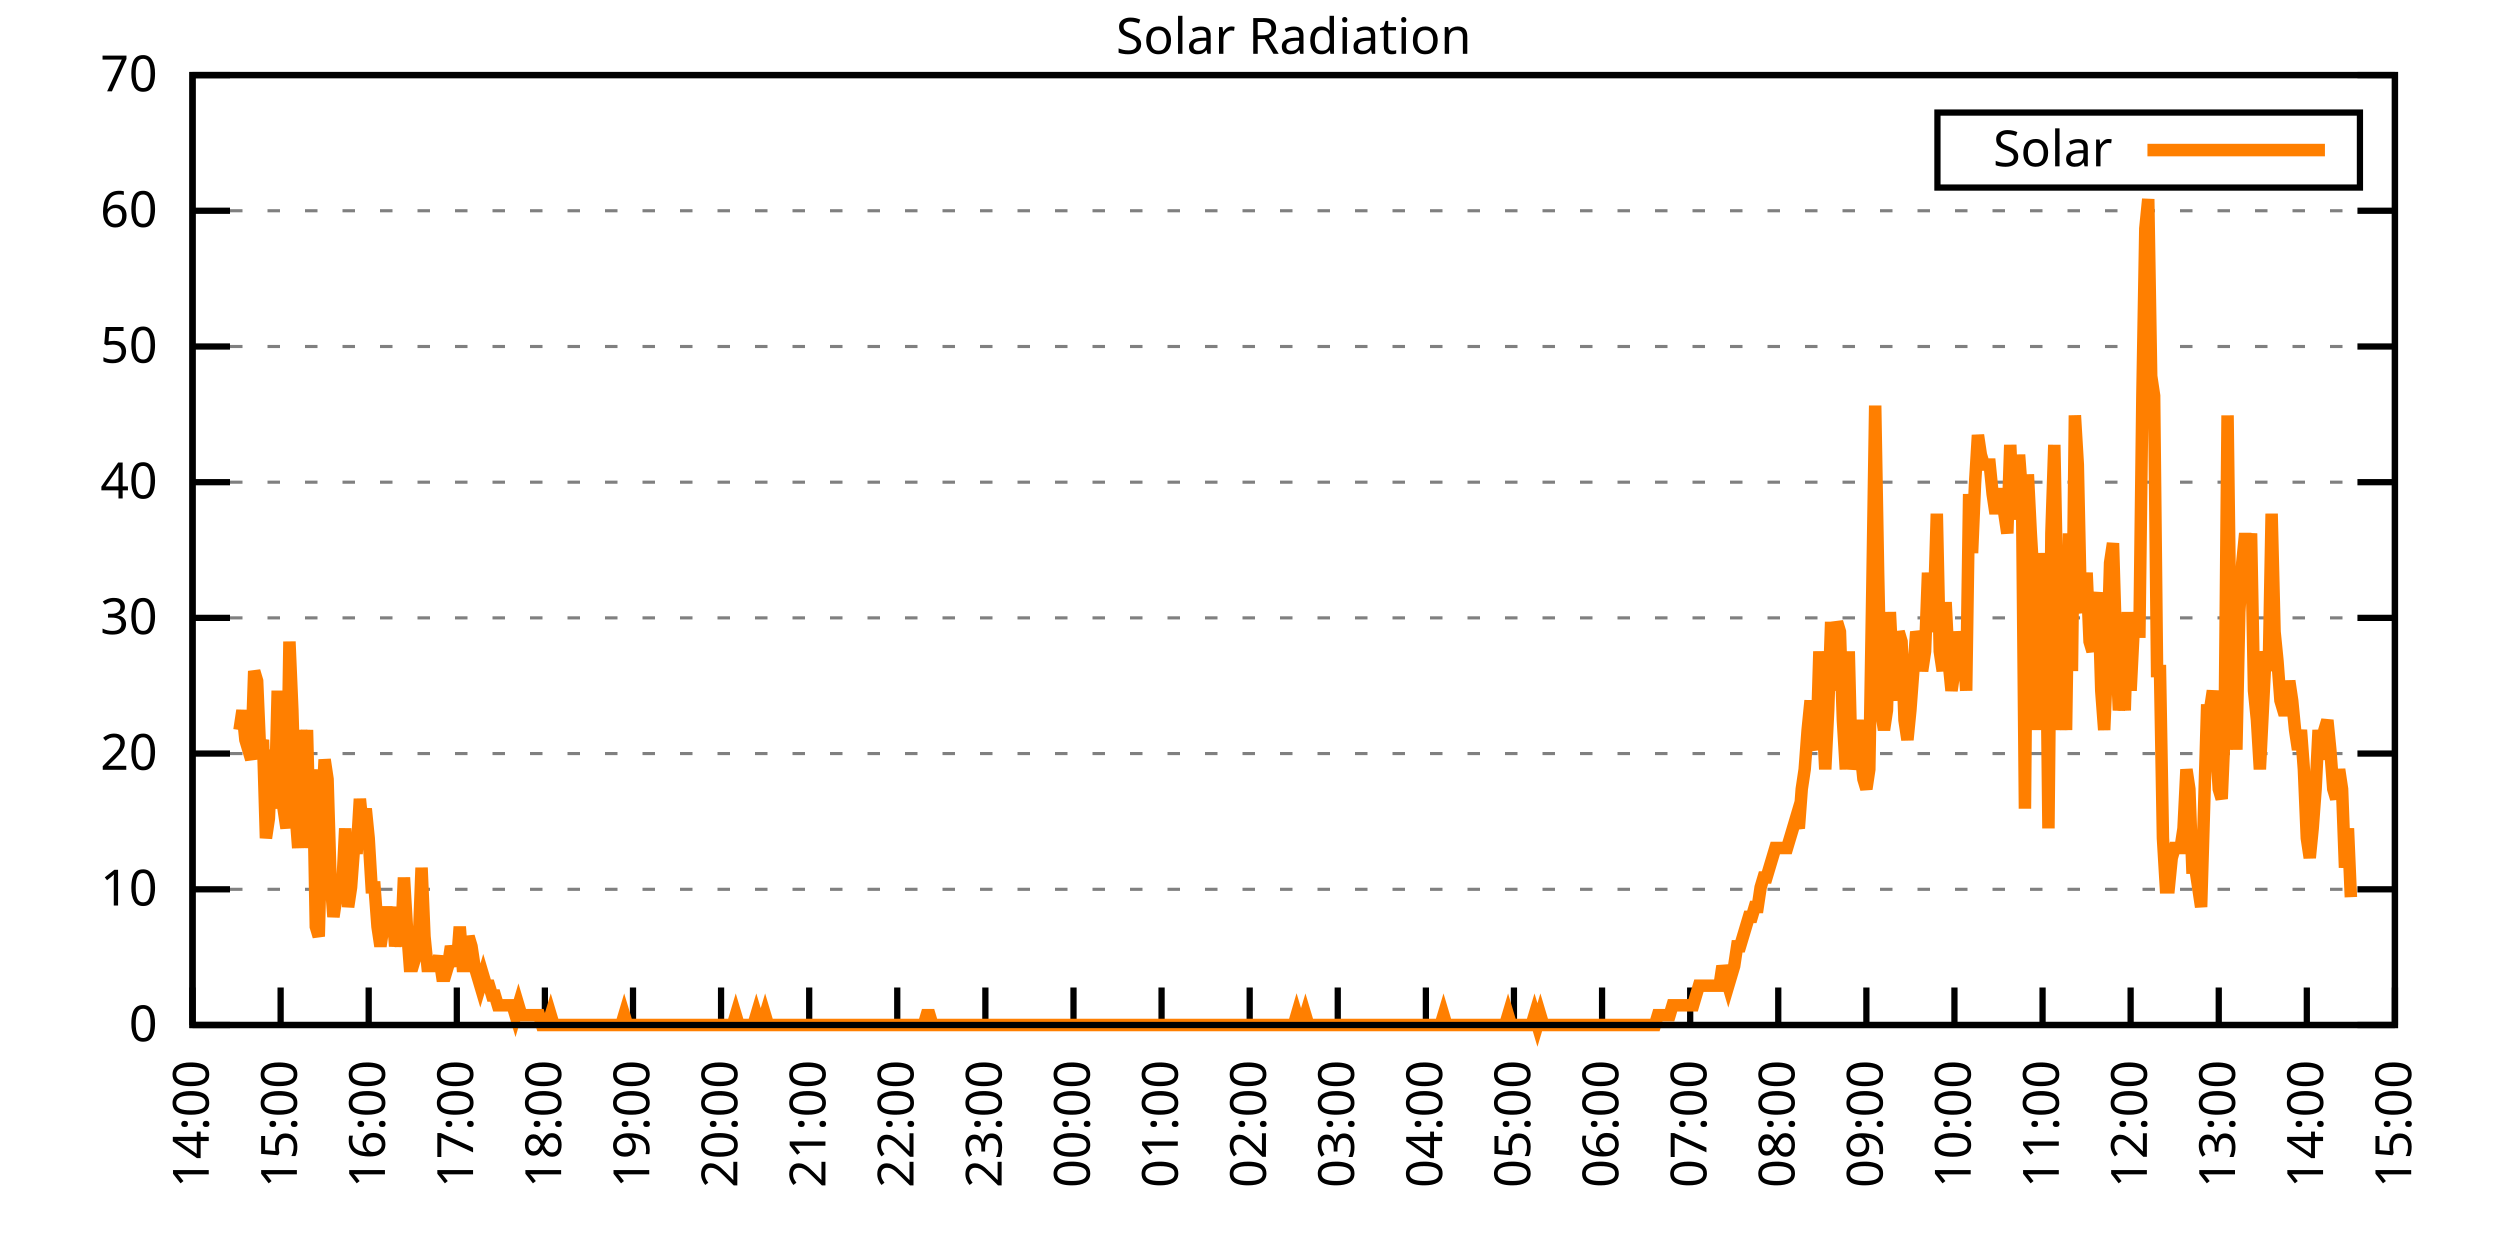
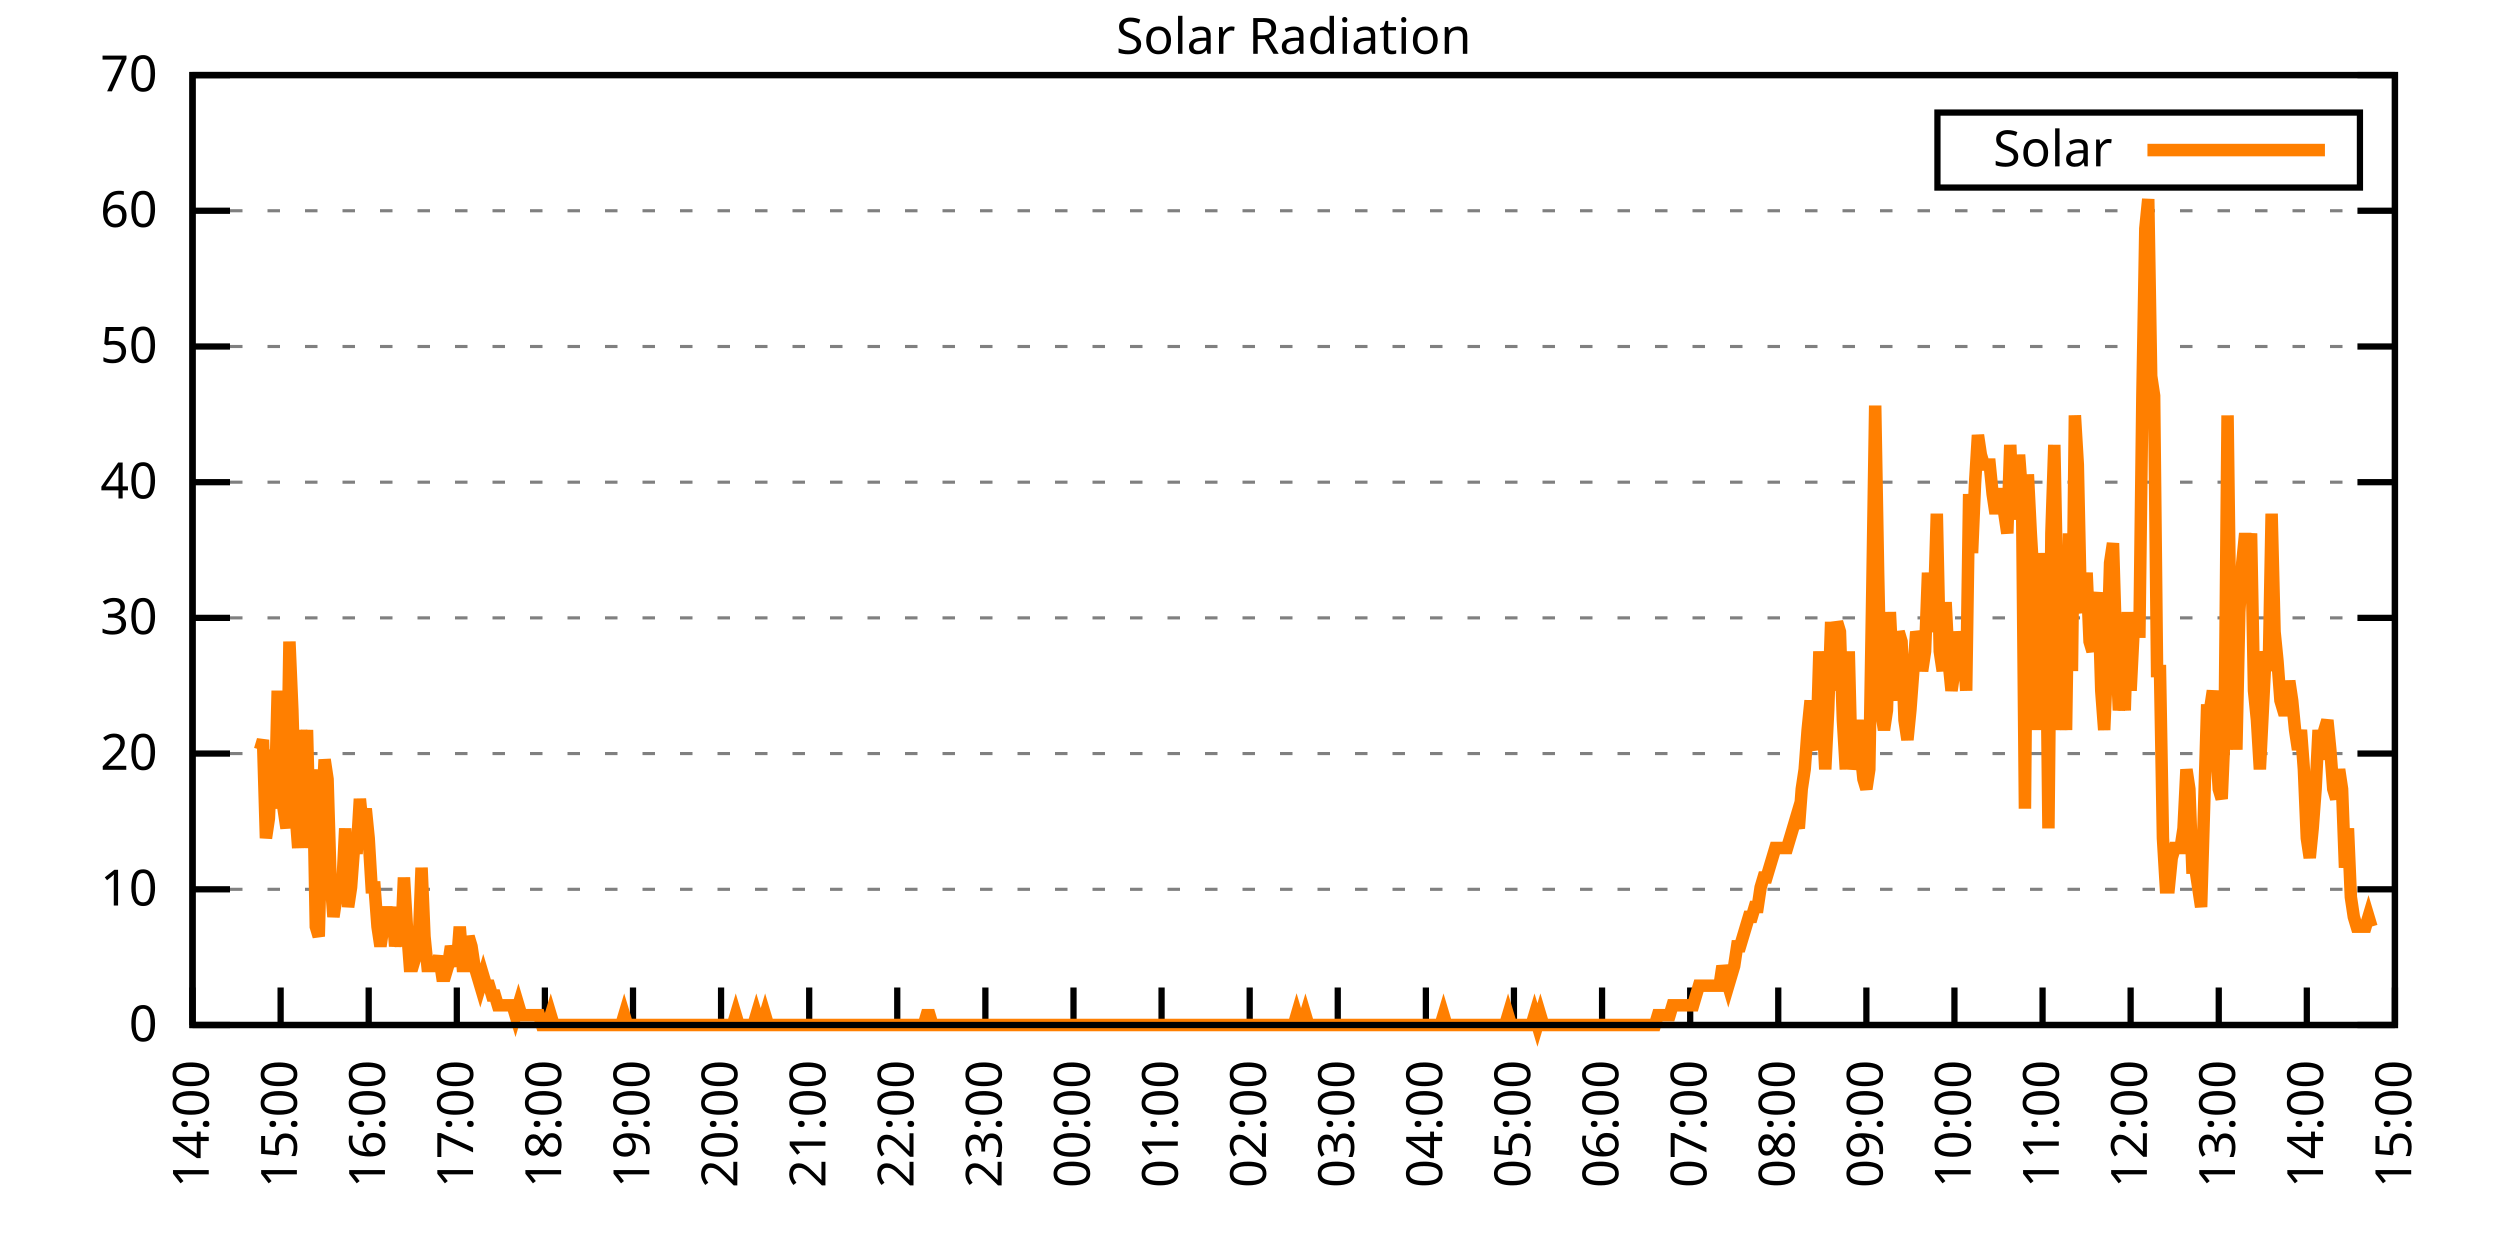
<svg xmlns="http://www.w3.org/2000/svg" xmlns:xlink="http://www.w3.org/1999/xlink" width="400" height="200" viewBox="0 0 400 200">
  <g id="gnuplot_canvas">
    <rect x="0" y="0" width="400" height="200" fill="none" />
    <defs>
      <circle id="gpDot" r="0.5" stroke-width="0.5" stroke="currentColor" />
      <path id="gpPt0" stroke-width="0.333" stroke="currentColor" d="M-1,0 h2 M0,-1 v2" />
      <path id="gpPt1" stroke-width="0.333" stroke="currentColor" d="M-1,-1 L1,1 M1,-1 L-1,1" />
      <path id="gpPt2" stroke-width="0.333" stroke="currentColor" d="M-1,0 L1,0 M0,-1 L0,1 M-1,-1 L1,1 M-1,1 L1,-1" />
      <rect id="gpPt3" stroke-width="0.333" stroke="currentColor" x="-1" y="-1" width="2" height="2" />
      <rect id="gpPt4" stroke-width="0.333" stroke="currentColor" fill="currentColor" x="-1" y="-1" width="2" height="2" />
      <circle id="gpPt5" stroke-width="0.333" stroke="currentColor" cx="0" cy="0" r="1" />
      <use xlink:href="#gpPt5" id="gpPt6" fill="currentColor" stroke="none" />
      <path id="gpPt7" stroke-width="0.333" stroke="currentColor" d="M0,-1.33 L-1.33,0.67 L1.33,0.67 z" />
      <use xlink:href="#gpPt7" id="gpPt8" fill="currentColor" stroke="none" />
      <use xlink:href="#gpPt7" id="gpPt9" stroke="currentColor" transform="rotate(180)" />
      <use xlink:href="#gpPt9" id="gpPt10" fill="currentColor" stroke="none" />
      <use xlink:href="#gpPt3" id="gpPt11" stroke="currentColor" transform="rotate(45)" />
      <use xlink:href="#gpPt11" id="gpPt12" fill="currentColor" stroke="none" />
      <path id="gpPt13" stroke-width="0.333" stroke="currentColor" d="M0,1.330 L1.265,0.411 L0.782,-1.067 L-0.782,-1.076 L-1.265,0.411 z" />
      <use xlink:href="#gpPt13" id="gpPt14" fill="currentColor" stroke="none" />
      <filter id="textbox" filterUnits="objectBoundingBox" x="0" y="0" height="1" width="1">
        <feFlood flood-color="white" flood-opacity="1" result="bgnd" />
        <feComposite in="SourceGraphic" in2="bgnd" operator="atop" />
      </filter>
      <filter id="greybox" filterUnits="objectBoundingBox" x="0" y="0" height="1" width="1">
        <feFlood flood-color="lightgrey" flood-opacity="1" result="grey" />
        <feComposite in="SourceGraphic" in2="grey" operator="atop" />
      </filter>
    </defs>
    <g fill="none" color="white" stroke="currentColor" stroke-width="1.00" stroke-linecap="butt" stroke-linejoin="miter">
</g>
    <g fill="none" color="black" stroke="currentColor" stroke-width="1.00" stroke-linecap="butt" stroke-linejoin="miter">
      <g stroke="none" shape-rendering="crispEdges">
        <polygon fill="rgb(255, 255, 255)" points="30.80,164.00 383.18,164.00 383.18,12.02 30.80,12.02 " />
      </g>
    </g>
    <g fill="none" color="black" stroke="currentColor" stroke-width="1.00" stroke-linecap="butt" stroke-linejoin="miter">
</g>
    <g fill="none" color="black" stroke="black" stroke-width="0.50" stroke-linecap="butt" stroke-linejoin="miter">
</g>
    <g fill="none" color="gray" stroke="currentColor" stroke-width="0.50" stroke-linecap="butt" stroke-linejoin="miter">
      <path stroke="gray" stroke-dasharray="2,4" class="gridline" d="M30.80,164.00 L383.19,164.00  " />
    </g>
    <g fill="none" color="gray" stroke="gray" stroke-width="1.00" stroke-linecap="butt" stroke-linejoin="miter">
</g>
    <g fill="none" color="black" stroke="currentColor" stroke-width="1.00" stroke-linecap="butt" stroke-linejoin="miter">
      <path stroke="black" d="M30.80,164.00 L36.80,164.00 M383.19,164.00 L377.19,164.00  " />
      <g transform="translate(25.20,166.60)" stroke="none" fill="black" font-family="Sans" font-size="8.00" text-anchor="end">
        <text>
          <tspan font-family="Sans"> 0</tspan>
        </text>
      </g>
    </g>
    <g fill="none" color="black" stroke="currentColor" stroke-width="1.00" stroke-linecap="butt" stroke-linejoin="miter">
</g>
    <g fill="none" color="black" stroke="black" stroke-width="0.50" stroke-linecap="butt" stroke-linejoin="miter">
</g>
    <g fill="none" color="gray" stroke="currentColor" stroke-width="0.50" stroke-linecap="butt" stroke-linejoin="miter">
      <path stroke="gray" stroke-dasharray="2,4" class="gridline" d="M30.80,142.29 L383.19,142.29  " />
    </g>
    <g fill="none" color="gray" stroke="gray" stroke-width="1.00" stroke-linecap="butt" stroke-linejoin="miter">
</g>
    <g fill="none" color="black" stroke="currentColor" stroke-width="1.00" stroke-linecap="butt" stroke-linejoin="miter">
      <path stroke="black" d="M30.80,142.29 L36.80,142.29 M383.19,142.29 L377.19,142.29  " />
      <g transform="translate(25.20,144.89)" stroke="none" fill="black" font-family="Sans" font-size="8.00" text-anchor="end">
        <text>
          <tspan font-family="Sans"> 10</tspan>
        </text>
      </g>
    </g>
    <g fill="none" color="black" stroke="currentColor" stroke-width="1.00" stroke-linecap="butt" stroke-linejoin="miter">
</g>
    <g fill="none" color="black" stroke="black" stroke-width="0.50" stroke-linecap="butt" stroke-linejoin="miter">
</g>
    <g fill="none" color="gray" stroke="currentColor" stroke-width="0.50" stroke-linecap="butt" stroke-linejoin="miter">
      <path stroke="gray" stroke-dasharray="2,4" class="gridline" d="M30.80,120.57 L383.19,120.57  " />
    </g>
    <g fill="none" color="gray" stroke="gray" stroke-width="1.00" stroke-linecap="butt" stroke-linejoin="miter">
</g>
    <g fill="none" color="black" stroke="currentColor" stroke-width="1.00" stroke-linecap="butt" stroke-linejoin="miter">
      <path stroke="black" d="M30.80,120.57 L36.80,120.57 M383.19,120.57 L377.19,120.57  " />
      <g transform="translate(25.20,123.17)" stroke="none" fill="black" font-family="Sans" font-size="8.00" text-anchor="end">
        <text>
          <tspan font-family="Sans"> 20</tspan>
        </text>
      </g>
    </g>
    <g fill="none" color="black" stroke="currentColor" stroke-width="1.00" stroke-linecap="butt" stroke-linejoin="miter">
</g>
    <g fill="none" color="black" stroke="black" stroke-width="0.50" stroke-linecap="butt" stroke-linejoin="miter">
</g>
    <g fill="none" color="gray" stroke="currentColor" stroke-width="0.50" stroke-linecap="butt" stroke-linejoin="miter">
      <path stroke="gray" stroke-dasharray="2,4" class="gridline" d="M30.80,98.86 L383.19,98.86  " />
    </g>
    <g fill="none" color="gray" stroke="gray" stroke-width="1.00" stroke-linecap="butt" stroke-linejoin="miter">
</g>
    <g fill="none" color="black" stroke="currentColor" stroke-width="1.00" stroke-linecap="butt" stroke-linejoin="miter">
      <path stroke="black" d="M30.80,98.86 L36.80,98.86 M383.19,98.86 L377.19,98.86  " />
      <g transform="translate(25.20,101.46)" stroke="none" fill="black" font-family="Sans" font-size="8.00" text-anchor="end">
        <text>
          <tspan font-family="Sans"> 30</tspan>
        </text>
      </g>
    </g>
    <g fill="none" color="black" stroke="currentColor" stroke-width="1.00" stroke-linecap="butt" stroke-linejoin="miter">
</g>
    <g fill="none" color="black" stroke="black" stroke-width="0.50" stroke-linecap="butt" stroke-linejoin="miter">
</g>
    <g fill="none" color="gray" stroke="currentColor" stroke-width="0.50" stroke-linecap="butt" stroke-linejoin="miter">
      <path stroke="gray" stroke-dasharray="2,4" class="gridline" d="M30.80,77.15 L383.19,77.15  " />
    </g>
    <g fill="none" color="gray" stroke="gray" stroke-width="1.00" stroke-linecap="butt" stroke-linejoin="miter">
</g>
    <g fill="none" color="black" stroke="currentColor" stroke-width="1.00" stroke-linecap="butt" stroke-linejoin="miter">
      <path stroke="black" d="M30.80,77.15 L36.80,77.15 M383.19,77.15 L377.19,77.15  " />
      <g transform="translate(25.20,79.75)" stroke="none" fill="black" font-family="Sans" font-size="8.00" text-anchor="end">
        <text>
          <tspan font-family="Sans"> 40</tspan>
        </text>
      </g>
    </g>
    <g fill="none" color="black" stroke="currentColor" stroke-width="1.00" stroke-linecap="butt" stroke-linejoin="miter">
</g>
    <g fill="none" color="black" stroke="black" stroke-width="0.50" stroke-linecap="butt" stroke-linejoin="miter">
</g>
    <g fill="none" color="gray" stroke="currentColor" stroke-width="0.50" stroke-linecap="butt" stroke-linejoin="miter">
      <path stroke="gray" stroke-dasharray="2,4" class="gridline" d="M30.80,55.44 L383.19,55.44  " />
    </g>
    <g fill="none" color="gray" stroke="gray" stroke-width="1.00" stroke-linecap="butt" stroke-linejoin="miter">
</g>
    <g fill="none" color="black" stroke="currentColor" stroke-width="1.00" stroke-linecap="butt" stroke-linejoin="miter">
      <path stroke="black" d="M30.80,55.44 L36.80,55.44 M383.19,55.44 L377.19,55.44  " />
      <g transform="translate(25.20,58.04)" stroke="none" fill="black" font-family="Sans" font-size="8.00" text-anchor="end">
        <text>
          <tspan font-family="Sans"> 50</tspan>
        </text>
      </g>
    </g>
    <g fill="none" color="black" stroke="currentColor" stroke-width="1.00" stroke-linecap="butt" stroke-linejoin="miter">
</g>
    <g fill="none" color="black" stroke="black" stroke-width="0.50" stroke-linecap="butt" stroke-linejoin="miter">
</g>
    <g fill="none" color="gray" stroke="currentColor" stroke-width="0.50" stroke-linecap="butt" stroke-linejoin="miter">
      <path stroke="gray" stroke-dasharray="2,4" class="gridline" d="M30.80,33.72 L383.19,33.72  " />
    </g>
    <g fill="none" color="gray" stroke="gray" stroke-width="1.00" stroke-linecap="butt" stroke-linejoin="miter">
</g>
    <g fill="none" color="black" stroke="currentColor" stroke-width="1.00" stroke-linecap="butt" stroke-linejoin="miter">
      <path stroke="black" d="M30.80,33.72 L36.80,33.72 M383.19,33.72 L377.19,33.72  " />
      <g transform="translate(25.20,36.32)" stroke="none" fill="black" font-family="Sans" font-size="8.00" text-anchor="end">
        <text>
          <tspan font-family="Sans"> 60</tspan>
        </text>
      </g>
    </g>
    <g fill="none" color="black" stroke="currentColor" stroke-width="1.00" stroke-linecap="butt" stroke-linejoin="miter">
</g>
    <g fill="none" color="black" stroke="black" stroke-width="0.50" stroke-linecap="butt" stroke-linejoin="miter">
</g>
    <g fill="none" color="gray" stroke="currentColor" stroke-width="0.50" stroke-linecap="butt" stroke-linejoin="miter">
      <path stroke="gray" stroke-dasharray="2,4" class="gridline" d="M30.80,12.01 L383.19,12.01  " />
    </g>
    <g fill="none" color="gray" stroke="gray" stroke-width="1.00" stroke-linecap="butt" stroke-linejoin="miter">
</g>
    <g fill="none" color="black" stroke="currentColor" stroke-width="1.00" stroke-linecap="butt" stroke-linejoin="miter">
      <path stroke="black" d="M30.80,12.01 L36.80,12.01 M383.19,12.01 L377.19,12.01  " />
      <g transform="translate(25.20,14.61)" stroke="none" fill="black" font-family="Sans" font-size="8.00" text-anchor="end">
        <text>
          <tspan font-family="Sans"> 70</tspan>
        </text>
      </g>
    </g>
    <g fill="none" color="black" stroke="currentColor" stroke-width="1.00" stroke-linecap="butt" stroke-linejoin="miter">
      <path stroke="black" d="M30.80,164.00 L30.80,158.00  " />
      <g transform="translate(33.40,169.60) rotate(270.00)" stroke="none" fill="black" font-family="Sans" font-size="8.00" text-anchor="end">
        <text>
          <tspan font-family="Sans">14:00</tspan>
        </text>
      </g>
    </g>
    <g fill="none" color="black" stroke="currentColor" stroke-width="1.00" stroke-linecap="butt" stroke-linejoin="miter">
      <path stroke="black" d="M44.90,164.00 L44.90,158.00  " />
      <g transform="translate(47.50,169.60) rotate(270.00)" stroke="none" fill="black" font-family="Sans" font-size="8.00" text-anchor="end">
        <text>
          <tspan font-family="Sans">15:00</tspan>
        </text>
      </g>
    </g>
    <g fill="none" color="black" stroke="currentColor" stroke-width="1.00" stroke-linecap="butt" stroke-linejoin="miter">
      <path stroke="black" d="M58.99,164.00 L58.99,158.00  " />
      <g transform="translate(61.59,169.60) rotate(270.00)" stroke="none" fill="black" font-family="Sans" font-size="8.00" text-anchor="end">
        <text>
          <tspan font-family="Sans">16:00</tspan>
        </text>
      </g>
    </g>
    <g fill="none" color="black" stroke="currentColor" stroke-width="1.00" stroke-linecap="butt" stroke-linejoin="miter">
      <path stroke="black" d="M73.09,164.00 L73.09,158.00  " />
      <g transform="translate(75.69,169.60) rotate(270.00)" stroke="none" fill="black" font-family="Sans" font-size="8.00" text-anchor="end">
        <text>
          <tspan font-family="Sans">17:00</tspan>
        </text>
      </g>
    </g>
    <g fill="none" color="black" stroke="currentColor" stroke-width="1.00" stroke-linecap="butt" stroke-linejoin="miter">
      <path stroke="black" d="M87.18,164.00 L87.18,158.00  " />
      <g transform="translate(89.78,169.60) rotate(270.00)" stroke="none" fill="black" font-family="Sans" font-size="8.00" text-anchor="end">
        <text>
          <tspan font-family="Sans">18:00</tspan>
        </text>
      </g>
    </g>
    <g fill="none" color="black" stroke="currentColor" stroke-width="1.00" stroke-linecap="butt" stroke-linejoin="miter">
      <path stroke="black" d="M101.28,164.00 L101.28,158.00  " />
      <g transform="translate(103.88,169.60) rotate(270.00)" stroke="none" fill="black" font-family="Sans" font-size="8.00" text-anchor="end">
        <text>
          <tspan font-family="Sans">19:00</tspan>
        </text>
      </g>
    </g>
    <g fill="none" color="black" stroke="currentColor" stroke-width="1.00" stroke-linecap="butt" stroke-linejoin="miter">
      <path stroke="black" d="M115.37,164.00 L115.37,158.00  " />
      <g transform="translate(117.97,169.60) rotate(270.00)" stroke="none" fill="black" font-family="Sans" font-size="8.00" text-anchor="end">
        <text>
          <tspan font-family="Sans">20:00</tspan>
        </text>
      </g>
    </g>
    <g fill="none" color="black" stroke="currentColor" stroke-width="1.00" stroke-linecap="butt" stroke-linejoin="miter">
      <path stroke="black" d="M129.47,164.00 L129.47,158.00  " />
      <g transform="translate(132.07,169.60) rotate(270.00)" stroke="none" fill="black" font-family="Sans" font-size="8.00" text-anchor="end">
        <text>
          <tspan font-family="Sans">21:00</tspan>
        </text>
      </g>
    </g>
    <g fill="none" color="black" stroke="currentColor" stroke-width="1.00" stroke-linecap="butt" stroke-linejoin="miter">
      <path stroke="black" d="M143.56,164.00 L143.56,158.00  " />
      <g transform="translate(146.16,169.60) rotate(270.00)" stroke="none" fill="black" font-family="Sans" font-size="8.00" text-anchor="end">
        <text>
          <tspan font-family="Sans">22:00</tspan>
        </text>
      </g>
    </g>
    <g fill="none" color="black" stroke="currentColor" stroke-width="1.00" stroke-linecap="butt" stroke-linejoin="miter">
      <path stroke="black" d="M157.66,164.00 L157.66,158.00  " />
      <g transform="translate(160.26,169.60) rotate(270.00)" stroke="none" fill="black" font-family="Sans" font-size="8.00" text-anchor="end">
        <text>
          <tspan font-family="Sans">23:00</tspan>
        </text>
      </g>
    </g>
    <g fill="none" color="black" stroke="currentColor" stroke-width="1.00" stroke-linecap="butt" stroke-linejoin="miter">
      <path stroke="black" d="M171.76,164.00 L171.76,158.00  " />
      <g transform="translate(174.36,169.60) rotate(270.00)" stroke="none" fill="black" font-family="Sans" font-size="8.00" text-anchor="end">
        <text>
          <tspan font-family="Sans">00:00</tspan>
        </text>
      </g>
    </g>
    <g fill="none" color="black" stroke="currentColor" stroke-width="1.00" stroke-linecap="butt" stroke-linejoin="miter">
      <path stroke="black" d="M185.85,164.00 L185.85,158.00  " />
      <g transform="translate(188.45,169.60) rotate(270.00)" stroke="none" fill="black" font-family="Sans" font-size="8.00" text-anchor="end">
        <text>
          <tspan font-family="Sans">01:00</tspan>
        </text>
      </g>
    </g>
    <g fill="none" color="black" stroke="currentColor" stroke-width="1.00" stroke-linecap="butt" stroke-linejoin="miter">
      <path stroke="black" d="M199.95,164.00 L199.95,158.00  " />
      <g transform="translate(202.55,169.60) rotate(270.00)" stroke="none" fill="black" font-family="Sans" font-size="8.00" text-anchor="end">
        <text>
          <tspan font-family="Sans">02:00</tspan>
        </text>
      </g>
    </g>
    <g fill="none" color="black" stroke="currentColor" stroke-width="1.00" stroke-linecap="butt" stroke-linejoin="miter">
      <path stroke="black" d="M214.04,164.00 L214.04,158.00  " />
      <g transform="translate(216.64,169.60) rotate(270.00)" stroke="none" fill="black" font-family="Sans" font-size="8.00" text-anchor="end">
        <text>
          <tspan font-family="Sans">03:00</tspan>
        </text>
      </g>
    </g>
    <g fill="none" color="black" stroke="currentColor" stroke-width="1.00" stroke-linecap="butt" stroke-linejoin="miter">
      <path stroke="black" d="M228.14,164.00 L228.14,158.00  " />
      <g transform="translate(230.74,169.60) rotate(270.00)" stroke="none" fill="black" font-family="Sans" font-size="8.00" text-anchor="end">
        <text>
          <tspan font-family="Sans">04:00</tspan>
        </text>
      </g>
    </g>
    <g fill="none" color="black" stroke="currentColor" stroke-width="1.00" stroke-linecap="butt" stroke-linejoin="miter">
      <path stroke="black" d="M242.23,164.00 L242.23,158.00  " />
      <g transform="translate(244.83,169.60) rotate(270.00)" stroke="none" fill="black" font-family="Sans" font-size="8.00" text-anchor="end">
        <text>
          <tspan font-family="Sans">05:00</tspan>
        </text>
      </g>
    </g>
    <g fill="none" color="black" stroke="currentColor" stroke-width="1.00" stroke-linecap="butt" stroke-linejoin="miter">
      <path stroke="black" d="M256.33,164.00 L256.33,158.00  " />
      <g transform="translate(258.93,169.60) rotate(270.00)" stroke="none" fill="black" font-family="Sans" font-size="8.00" text-anchor="end">
        <text>
          <tspan font-family="Sans">06:00</tspan>
        </text>
      </g>
    </g>
    <g fill="none" color="black" stroke="currentColor" stroke-width="1.00" stroke-linecap="butt" stroke-linejoin="miter">
      <path stroke="black" d="M270.43,164.00 L270.43,158.00  " />
      <g transform="translate(273.03,169.60) rotate(270.00)" stroke="none" fill="black" font-family="Sans" font-size="8.00" text-anchor="end">
        <text>
          <tspan font-family="Sans">07:00</tspan>
        </text>
      </g>
    </g>
    <g fill="none" color="black" stroke="currentColor" stroke-width="1.00" stroke-linecap="butt" stroke-linejoin="miter">
      <path stroke="black" d="M284.52,164.00 L284.52,158.00  " />
      <g transform="translate(287.12,169.60) rotate(270.00)" stroke="none" fill="black" font-family="Sans" font-size="8.00" text-anchor="end">
        <text>
          <tspan font-family="Sans">08:00</tspan>
        </text>
      </g>
    </g>
    <g fill="none" color="black" stroke="currentColor" stroke-width="1.00" stroke-linecap="butt" stroke-linejoin="miter">
      <path stroke="black" d="M298.62,164.00 L298.62,158.00  " />
      <g transform="translate(301.22,169.60) rotate(270.00)" stroke="none" fill="black" font-family="Sans" font-size="8.00" text-anchor="end">
        <text>
          <tspan font-family="Sans">09:00</tspan>
        </text>
      </g>
    </g>
    <g fill="none" color="black" stroke="currentColor" stroke-width="1.00" stroke-linecap="butt" stroke-linejoin="miter">
      <path stroke="black" d="M312.71,164.00 L312.71,158.00  " />
      <g transform="translate(315.31,169.60) rotate(270.00)" stroke="none" fill="black" font-family="Sans" font-size="8.00" text-anchor="end">
        <text>
          <tspan font-family="Sans">10:00</tspan>
        </text>
      </g>
    </g>
    <g fill="none" color="black" stroke="currentColor" stroke-width="1.00" stroke-linecap="butt" stroke-linejoin="miter">
      <path stroke="black" d="M326.81,164.00 L326.81,158.00  " />
      <g transform="translate(329.41,169.60) rotate(270.00)" stroke="none" fill="black" font-family="Sans" font-size="8.00" text-anchor="end">
        <text>
          <tspan font-family="Sans">11:00</tspan>
        </text>
      </g>
    </g>
    <g fill="none" color="black" stroke="currentColor" stroke-width="1.00" stroke-linecap="butt" stroke-linejoin="miter">
      <path stroke="black" d="M340.90,164.00 L340.90,158.00  " />
      <g transform="translate(343.50,169.60) rotate(270.00)" stroke="none" fill="black" font-family="Sans" font-size="8.00" text-anchor="end">
        <text>
          <tspan font-family="Sans">12:00</tspan>
        </text>
      </g>
    </g>
    <g fill="none" color="black" stroke="currentColor" stroke-width="1.00" stroke-linecap="butt" stroke-linejoin="miter">
      <path stroke="black" d="M355.00,164.00 L355.00,158.00  " />
      <g transform="translate(357.60,169.60) rotate(270.00)" stroke="none" fill="black" font-family="Sans" font-size="8.00" text-anchor="end">
        <text>
          <tspan font-family="Sans">13:00</tspan>
        </text>
      </g>
    </g>
    <g fill="none" color="black" stroke="currentColor" stroke-width="1.00" stroke-linecap="butt" stroke-linejoin="miter">
      <path stroke="black" d="M369.09,164.00 L369.09,158.00  " />
      <g transform="translate(371.69,169.60) rotate(270.00)" stroke="none" fill="black" font-family="Sans" font-size="8.00" text-anchor="end">
        <text>
          <tspan font-family="Sans">14:00</tspan>
        </text>
      </g>
    </g>
    <g fill="none" color="black" stroke="currentColor" stroke-width="1.00" stroke-linecap="butt" stroke-linejoin="miter">
      <path stroke="black" d="M383.19,164.00 L383.19,158.00  " />
      <g transform="translate(385.79,169.60) rotate(270.00)" stroke="none" fill="black" font-family="Sans" font-size="8.00" text-anchor="end">
        <text>
          <tspan font-family="Sans">15:00</tspan>
        </text>
      </g>
    </g>
    <g fill="none" color="black" stroke="currentColor" stroke-width="1.00" stroke-linecap="butt" stroke-linejoin="miter">
</g>
    <g fill="none" color="black" stroke="currentColor" stroke-width="1.00" stroke-linecap="butt" stroke-linejoin="miter">
      <path stroke="black" d="M30.80,12.01 L30.80,164.00 L383.19,164.00 L383.19,12.01 L30.80,12.01 Z  " />
    </g>
    <g fill="none" color="black" stroke="currentColor" stroke-width="1.00" stroke-linecap="butt" stroke-linejoin="miter">
</g>
    <g fill="none" color="black" stroke="currentColor" stroke-width="1.00" stroke-linecap="butt" stroke-linejoin="miter">
      <path stroke="black" d="M309.99,30.01 L309.99,18.01 L377.59,18.01 L377.59,30.01 L309.99,30.01 Z  " />
    </g>
    <g id="Solar_Radiation_plot_1">
      <g fill="none" color="white" stroke="black" stroke-width="2.00" stroke-linecap="butt" stroke-linejoin="miter">
</g>
      <g fill="none" color="black" stroke="currentColor" stroke-width="2.00" stroke-linecap="butt" stroke-linejoin="miter">
        <g transform="translate(337.99,26.61)" stroke="none" fill="black" font-family="Sans" font-size="8.00" text-anchor="end">
          <text>
            <tspan font-family="Sans">Solar</tspan>
          </text>
        </g>
      </g>
      <g fill="none" color="black" stroke="currentColor" stroke-width="2.00" stroke-linecap="butt" stroke-linejoin="miter">
-         <path stroke="rgb(255, 127,   0)" d="M343.59,24.01 L371.99,24.01 M38.32,116.80 L38.79,113.66 L39.26,118.38 L39.73,119.95 L40.20,121.52 L40.67,107.37   L41.14,108.94 L41.61,119.95 L42.08,118.38 L42.55,134.11 L43.02,130.96 L43.49,119.95 L43.96,129.39 L44.43,110.51   L44.90,126.24 L45.37,129.39 L45.84,132.54 L46.31,102.65 L46.78,113.66 L47.24,129.39 L47.71,135.68 L48.18,116.80   L48.65,123.10 L49.12,116.80 L49.59,135.68 L50.06,123.10 L50.53,148.27 L51.00,149.84 L51.47,130.96 L51.94,121.52   L52.41,124.67 L52.88,140.40 L53.35,146.70 L53.82,143.55 L54.29,143.55 L54.76,141.98 L55.23,132.54 L55.70,145.12   L56.17,141.98 L56.64,135.68 L57.11,135.68 L57.58,127.82 L58.05,132.54 L58.52,129.39 L58.99,134.11 L59.46,141.98   L59.93,141.98 L60.40,148.27 L60.87,151.41 L61.34,148.27 L61.81,145.12 L62.28,148.27 L62.75,145.12 L63.22,151.41   L63.69,148.27 L64.16,151.41 L64.63,140.40 L65.10,148.27 L65.57,154.56 L66.04,154.56 L66.51,152.99 L66.98,151.41   L67.45,138.83 L67.92,149.84 L68.39,154.56 L68.86,154.56 L69.33,154.56 L69.80,154.56 L70.27,152.99 L70.74,156.13   L71.21,156.13 L71.68,154.56 L72.15,151.41 L72.62,152.99 L73.09,154.56 L73.56,148.27 L74.03,154.56 L74.50,154.56   L74.97,149.84 L75.44,151.41 L75.91,154.56 L76.38,156.13 L76.85,157.71 L77.32,156.13 L77.79,157.71 L78.26,157.71   L78.73,159.28 L79.19,159.28 L79.66,160.85 L80.13,160.85 L80.60,160.85 L81.07,160.85 L81.54,160.85 L82.01,160.85   L82.48,162.43 L82.95,160.85 L83.42,162.43 L83.89,162.43 L84.36,162.43 L84.83,162.43 L85.30,162.43 L85.77,162.43   L86.24,162.43 L86.71,164.00 L87.18,164.00 L87.65,164.00 L88.12,162.43 L88.59,164.00 L89.06,164.00 L89.53,164.00   L90.00,164.00 L90.47,164.00 L90.94,164.00 L91.41,164.00 L91.88,164.00 L92.35,164.00 L92.82,164.00 L93.29,164.00   L93.76,164.00 L94.23,164.00 L94.70,164.00 L95.17,164.00 L95.64,164.00 L96.11,164.00 L96.58,164.00 L97.05,164.00   L97.52,164.00 L97.99,164.00 L98.46,164.00 L98.93,164.00 L99.40,164.00 L99.87,162.43 L100.34,164.00 L100.81,164.00   L101.28,164.00 L101.75,164.00 L102.22,164.00 L102.69,164.00 L103.16,164.00 L103.63,164.00 L104.10,164.00 L104.57,164.00   L105.04,164.00 L105.51,164.00 L105.98,164.00 L106.45,164.00 L106.92,164.00 L107.39,164.00 L107.86,164.00 L108.33,164.00   L108.80,164.00 L109.27,164.00 L109.74,164.00 L110.21,164.00 L110.68,164.00 L111.14,164.00 L111.61,164.00 L112.08,164.00   L112.55,164.00 L113.02,164.00 L113.49,164.00 L113.96,164.00 L114.43,164.00 L114.90,164.00 L115.37,164.00 L115.84,164.00   L116.31,164.00 L116.78,164.00 L117.25,164.00 L117.72,162.43 L118.19,164.00 L118.66,164.00 L119.13,164.00 L119.60,164.00   L120.07,164.00 L120.54,164.00 L121.01,162.43 L121.48,164.00 L121.95,164.00 L122.42,162.43 L122.89,164.00 L123.36,164.00   L123.83,164.00 L124.30,164.00 L124.77,164.00 L125.24,164.00 L125.71,164.00 L126.18,164.00 L126.65,164.00 L127.12,164.00   L127.59,164.00 L128.06,164.00 L128.53,164.00 L129.00,164.00 L129.47,164.00 L129.94,164.00 L130.41,164.00 L130.88,164.00   L131.35,164.00 L131.82,164.00 L132.29,164.00 L132.76,164.00 L133.23,164.00 L133.70,164.00 L134.17,164.00 L134.64,164.00   L135.11,164.00 L135.58,164.00 L136.05,164.00 L136.52,164.00 L136.99,164.00 L137.46,164.00 L137.93,164.00 L138.40,164.00   L138.87,164.00 L139.34,164.00 L139.81,164.00 L140.28,164.00 L140.75,164.00 L141.22,164.00 L141.69,164.00 L142.16,164.00   L142.63,164.00 L143.09,164.00 L143.56,164.00 L144.03,164.00 L144.50,164.00 L144.97,164.00 L145.44,164.00 L145.91,164.00   L146.38,164.00 L146.85,164.00 L147.32,164.00 L147.79,164.00 L148.26,162.43 L148.73,162.43 L149.20,164.00 L149.67,164.00   L150.14,164.00 L150.61,164.00 L151.08,164.00 L151.55,164.00 L152.02,164.00 L152.49,164.00 L152.96,164.00 L153.43,164.00   L153.90,164.00 L154.37,164.00 L154.84,164.00 L155.31,164.00 L155.78,164.00 L156.25,164.00 L156.72,164.00 L157.19,164.00   L157.66,164.00 L158.13,164.00 L158.60,164.00 L159.07,164.00 L159.54,164.00 L160.01,164.00 L160.48,164.00 L160.95,164.00   L161.42,164.00 L161.89,164.00 L162.36,164.00 L162.83,164.00 L163.30,164.00 L163.77,164.00 L164.24,164.00 L164.71,164.00   L165.18,164.00 L165.65,164.00 L166.12,164.00 L166.59,164.00 L167.06,164.00 L167.53,164.00 L168.00,164.00 L168.47,164.00   L168.94,164.00 L169.41,164.00 L169.88,164.00 L170.35,164.00 L170.82,164.00 L171.29,164.00 L171.76,164.00 L172.23,164.00   L172.70,164.00 L173.17,164.00 L173.64,164.00 L174.11,164.00 L174.58,164.00 L175.04,164.00 L175.51,164.00 L175.98,164.00   L176.45,164.00 L176.92,164.00 L177.39,164.00 L177.86,164.00 L178.33,164.00 L178.80,164.00 L179.27,164.00 L179.74,164.00   L180.21,164.00 L180.68,164.00 L181.15,164.00 L181.62,164.00 L182.09,164.00 L182.56,164.00 L183.03,164.00 L183.50,164.00   L183.97,164.00 L184.44,164.00 L184.91,164.00 L185.38,164.00 L185.85,164.00 L186.32,164.00 L186.79,164.00 L187.26,164.00   L187.73,164.00 L188.20,164.00 L188.67,164.00 L189.14,164.00 L189.61,164.00 L190.08,164.00 L190.55,164.00 L191.02,164.00   L191.49,164.00 L191.96,164.00 L192.43,164.00 L192.90,164.00 L193.37,164.00 L193.84,164.00 L194.31,164.00 L194.78,164.00   L195.25,164.00 L195.72,164.00 L196.19,164.00 L196.66,164.00 L197.13,164.00 L197.60,164.00 L198.07,164.00 L198.54,164.00   L199.01,164.00 L199.48,164.00 L199.95,164.00 L200.42,164.00 L200.89,164.00 L201.36,164.00 L201.83,164.00 L202.30,164.00   L202.77,164.00 L203.24,164.00 L203.71,164.00 L204.18,164.00 L204.65,164.00 L205.12,164.00 L205.59,164.00 L206.06,164.00   L206.53,164.00 L207.00,164.00 L207.46,162.43 L207.93,164.00 L208.40,164.00 L208.87,162.43 L209.34,164.00 L209.81,164.00   L210.28,164.00 L210.75,164.00 L211.22,164.00 L211.69,164.00 L212.16,164.00 L212.63,164.00 L213.10,164.00 L213.57,164.00   L214.04,164.00 L214.51,164.00 L214.98,164.00 L215.45,164.00 L215.92,164.00 L216.39,164.00 L216.86,164.00 L217.33,164.00   L217.80,164.00 L218.27,164.00 L218.74,164.00 L219.21,164.00 L219.68,164.00 L220.15,164.00 L220.62,164.00 L221.09,164.00   L221.56,164.00 L222.03,164.00 L222.50,164.00 L222.97,164.00 L223.44,164.00 L223.91,164.00 L224.38,164.00 L224.85,164.00   L225.32,164.00 L225.79,164.00 L226.26,164.00 L226.73,164.00 L227.20,164.00 L227.67,164.00 L228.14,164.00 L228.61,164.00   L229.08,164.00 L229.55,164.00 L230.02,164.00 L230.49,164.00 L230.96,162.43 L231.43,164.00 L231.90,164.00 L232.37,164.00   L232.84,164.00 L233.31,164.00 L233.78,164.00 L234.25,164.00 L234.72,164.00 L235.19,164.00 L235.66,164.00 L236.13,164.00   L236.60,164.00 L237.07,164.00 L237.54,164.00 L238.01,164.00 L238.48,164.00 L238.95,164.00 L239.41,164.00 L239.88,164.00   L240.35,164.00 L240.82,164.00 L241.29,162.43 L241.76,164.00 L242.23,164.00 L242.70,164.00 L243.17,164.00 L243.64,164.00   L244.11,164.00 L244.58,164.00 L245.05,164.00 L245.52,162.43 L245.99,164.00 L246.46,162.43 L246.93,164.00 L247.40,164.00   L247.87,164.00 L248.34,164.00 L248.81,164.00 L249.28,164.00 L249.75,164.00 L250.22,164.00 L250.69,164.00 L251.16,164.00   L251.63,164.00 L252.10,164.00 L252.57,164.00 L253.04,164.00 L253.51,164.00 L253.98,164.00 L254.45,164.00 L254.92,164.00   L255.39,164.00 L255.86,164.00 L256.33,164.00 L256.80,164.00 L257.27,164.00 L257.74,164.00 L258.21,164.00 L258.68,164.00   L259.15,164.00 L259.62,164.00 L260.09,164.00 L260.56,164.00 L261.03,164.00 L261.50,164.00 L261.97,164.00 L262.44,164.00   L262.91,164.00 L263.38,164.00 L263.85,164.00 L264.32,164.00 L264.79,164.00 L265.26,162.43 L265.73,162.43 L266.20,162.43   L266.67,162.43 L267.14,162.43 L267.61,160.85 L268.08,160.85 L268.55,160.85 L269.02,160.85 L269.49,160.85 L269.96,160.85   L270.43,160.85 L270.90,160.85 L271.36,159.28 L271.83,157.71 L272.30,157.71 L272.77,157.71 L273.24,157.71 L273.71,157.71   L274.18,157.71 L274.65,157.71 L275.12,157.71 L275.59,154.56 L276.06,156.13 L276.53,157.71 L277.00,156.13 L277.47,154.56   L277.94,151.41 L278.41,151.41 L278.88,149.84 L279.35,148.27 L279.82,146.70 L280.29,146.70 L280.76,145.12 L281.23,145.12   L281.70,141.98 L282.17,140.40 L282.64,140.40 L283.11,138.83 L283.58,137.26 L284.05,135.68 L284.52,135.68 L284.99,135.68   L285.46,135.68 L285.93,135.68 L286.40,134.11 L286.87,132.54 L287.34,130.96 L287.81,132.54 L288.28,126.24 L288.75,123.10   L289.22,116.80 L289.69,112.09 L290.16,118.38 L290.63,119.95 L291.10,104.22 L291.57,113.66 L292.04,123.10 L292.51,113.66   L292.98,99.50 L293.45,110.51 L293.92,99.50 L294.39,101.07 L294.86,115.23 L295.33,123.10 L295.80,104.22 L296.27,123.10   L296.74,119.95 L297.21,115.23 L297.68,119.95 L298.15,124.67 L298.62,126.24 L299.09,123.10 L299.56,94.78 L300.03,64.89   L300.50,91.63 L300.97,113.66 L301.44,116.80 L301.91,113.66 L302.38,97.93 L302.85,107.37 L303.31,112.09 L303.78,101.07   L304.25,102.65 L304.72,115.23 L305.19,118.38 L305.66,113.66 L306.13,107.37 L306.60,101.07 L307.07,102.65 L307.54,107.37   L308.01,104.22 L308.48,91.63 L308.95,101.07 L309.42,97.93 L309.89,82.19 L310.36,104.22 L310.83,107.37 L311.30,96.35   L311.77,105.79 L312.24,110.51 L312.71,107.37 L313.18,101.07 L313.65,104.22 L314.12,102.65 L314.59,110.51 L315.06,79.05   L315.53,88.49 L316.00,77.48 L316.47,69.61 L316.94,72.76 L317.41,74.33 L317.88,74.33 L318.35,74.33 L318.82,79.05   L319.29,82.19 L319.76,79.05 L320.23,79.05 L320.70,82.19 L321.17,85.34 L321.64,71.18 L322.11,82.19 L322.58,82.19   L323.05,72.76 L323.52,79.05 L323.99,129.39 L324.46,75.90 L324.93,85.34 L325.40,93.21 L325.87,116.80 L326.34,88.49   L326.81,102.65 L327.28,90.06 L327.75,132.54 L328.22,85.34 L328.69,71.18 L329.16,94.78 L329.63,116.80 L330.10,107.37   L330.57,116.80 L331.04,85.34 L331.51,107.37 L331.98,66.46 L332.45,74.33 L332.92,96.35 L333.39,97.93 L333.86,91.63   L334.33,102.65 L334.80,104.22 L335.26,97.93 L335.73,94.78 L336.20,110.51 L336.67,116.80 L337.14,105.79 L337.61,90.06   L338.08,86.91 L338.55,102.65 L339.02,113.66 L339.49,108.94 L339.96,113.66 L340.43,97.93 L340.90,110.51 L341.37,101.07   L341.84,101.07 L342.31,101.07 L342.78,63.32 L343.25,36.57 L343.72,31.85 L344.19,60.17 L344.66,63.32 L345.13,107.37   L345.60,107.37 L346.07,134.11 L346.54,141.98 L347.01,141.98 L347.48,137.26 L347.95,135.68 L348.42,135.68 L348.89,135.68   L349.36,132.54 L349.83,123.10 L350.30,126.24 L350.77,138.83 L351.24,138.83 L351.71,141.98 L352.18,145.12 L352.65,129.39   L353.12,113.66 L353.59,113.66 L354.06,110.51 L354.53,118.38 L355.00,126.24 L355.47,127.82 L355.94,116.80 L356.41,66.46   L356.88,102.65 L357.35,107.37 L357.82,119.95 L358.29,97.93 L358.76,90.06 L359.23,85.34 L359.70,90.06 L360.17,85.34   L360.64,110.51 L361.11,115.23 L361.58,123.10 L362.05,113.66 L362.52,104.22 L362.99,107.37 L363.46,82.19 L363.93,101.07   L364.40,105.79 L364.87,112.09 L365.34,113.66 L365.81,113.66 L366.28,108.94 L366.75,112.09 L367.21,116.80 L367.68,119.95   L368.15,116.80 L368.62,123.10 L369.09,134.11 L369.56,137.26 L370.03,132.54 L370.50,126.24 L370.97,116.80 L371.44,121.52   L371.91,116.80 L372.38,115.23 L372.85,119.95 L373.32,126.24 L373.79,127.82 L374.26,123.10 L374.73,126.24 L375.20,138.83   L375.67,132.54 L376.14,143.55  " />
+         <path stroke="rgb(255, 127,   0)" d="M343.59,24.01 L371.99,24.01 M41.61,119.95 L42.08,118.38 L42.55,134.11 L43.02,130.96 L43.49,119.95 L43.96,129.39   L44.43,110.51 L44.90,126.24 L45.37,129.39 L45.84,132.54 L46.31,102.65 L46.78,113.66 L47.24,129.39 L47.71,135.68   L48.18,116.80 L48.65,123.10 L49.12,116.80 L49.59,135.68 L50.06,123.10 L50.53,148.27 L51.00,149.84 L51.47,130.96   L51.94,121.52 L52.41,124.67 L52.88,140.40 L53.35,146.70 L53.82,143.55 L54.29,143.55 L54.76,141.98 L55.23,132.54   L55.70,145.12 L56.17,141.98 L56.64,135.68 L57.11,135.68 L57.58,127.82 L58.05,132.54 L58.52,129.39 L58.99,134.11   L59.46,141.98 L59.93,141.98 L60.40,148.27 L60.87,151.41 L61.34,148.27 L61.81,145.12 L62.28,148.27 L62.75,145.12   L63.22,151.41 L63.69,148.27 L64.16,151.41 L64.63,140.40 L65.10,148.27 L65.57,154.56 L66.04,154.56 L66.51,152.99   L66.98,151.41 L67.45,138.83 L67.92,149.84 L68.39,154.56 L68.86,154.56 L69.33,154.56 L69.80,154.56 L70.27,152.99   L70.74,156.13 L71.21,156.13 L71.68,154.56 L72.15,151.41 L72.62,152.99 L73.09,154.56 L73.56,148.27 L74.03,154.56   L74.50,154.56 L74.97,149.84 L75.44,151.41 L75.91,154.56 L76.38,156.13 L76.85,157.71 L77.32,156.13 L77.79,157.71   L78.26,157.71 L78.73,159.28 L79.19,159.28 L79.66,160.85 L80.13,160.85 L80.60,160.85 L81.07,160.85 L81.54,160.85   L82.01,160.85 L82.48,162.43 L82.95,160.85 L83.42,162.43 L83.89,162.43 L84.36,162.43 L84.83,162.43 L85.30,162.43   L85.77,162.43 L86.24,162.43 L86.71,164.00 L87.18,164.00 L87.65,164.00 L88.12,162.43 L88.59,164.00 L89.06,164.00   L89.53,164.00 L90.00,164.00 L90.47,164.00 L90.94,164.00 L91.41,164.00 L91.88,164.00 L92.35,164.00 L92.82,164.00   L93.29,164.00 L93.76,164.00 L94.23,164.00 L94.70,164.00 L95.17,164.00 L95.64,164.00 L96.11,164.00 L96.58,164.00   L97.05,164.00 L97.52,164.00 L97.99,164.00 L98.46,164.00 L98.93,164.00 L99.40,164.00 L99.87,162.43 L100.34,164.00   L100.81,164.00 L101.28,164.00 L101.75,164.00 L102.22,164.00 L102.69,164.00 L103.16,164.00 L103.63,164.00 L104.10,164.00   L104.57,164.00 L105.04,164.00 L105.51,164.00 L105.98,164.00 L106.45,164.00 L106.92,164.00 L107.39,164.00 L107.86,164.00   L108.33,164.00 L108.80,164.00 L109.27,164.00 L109.74,164.00 L110.21,164.00 L110.68,164.00 L111.14,164.00 L111.61,164.00   L112.08,164.00 L112.55,164.00 L113.02,164.00 L113.49,164.00 L113.96,164.00 L114.43,164.00 L114.90,164.00 L115.37,164.00   L115.84,164.00 L116.31,164.00 L116.78,164.00 L117.25,164.00 L117.72,162.43 L118.19,164.00 L118.66,164.00 L119.13,164.00   L119.60,164.00 L120.07,164.00 L120.54,164.00 L121.01,162.43 L121.48,164.00 L121.95,164.00 L122.42,162.43 L122.89,164.00   L123.36,164.00 L123.83,164.00 L124.30,164.00 L124.77,164.00 L125.24,164.00 L125.71,164.00 L126.18,164.00 L126.65,164.00   L127.12,164.00 L127.59,164.00 L128.06,164.00 L128.53,164.00 L129.00,164.00 L129.47,164.00 L129.94,164.00 L130.41,164.00   L130.88,164.00 L131.35,164.00 L131.82,164.00 L132.29,164.00 L132.76,164.00 L133.23,164.00 L133.70,164.00 L134.17,164.00   L134.64,164.00 L135.11,164.00 L135.58,164.00 L136.05,164.00 L136.52,164.00 L136.99,164.00 L137.46,164.00 L137.93,164.00   L138.40,164.00 L138.87,164.00 L139.34,164.00 L139.81,164.00 L140.28,164.00 L140.75,164.00 L141.22,164.00 L141.69,164.00   L142.16,164.00 L142.63,164.00 L143.09,164.00 L143.56,164.00 L144.03,164.00 L144.50,164.00 L144.97,164.00 L145.44,164.00   L145.91,164.00 L146.38,164.00 L146.85,164.00 L147.32,164.00 L147.79,164.00 L148.26,162.43 L148.73,162.43 L149.20,164.00   L149.67,164.00 L150.14,164.00 L150.61,164.00 L151.08,164.00 L151.55,164.00 L152.02,164.00 L152.49,164.00 L152.96,164.00   L153.43,164.00 L153.90,164.00 L154.37,164.00 L154.84,164.00 L155.31,164.00 L155.78,164.00 L156.25,164.00 L156.72,164.00   L157.19,164.00 L157.66,164.00 L158.13,164.00 L158.60,164.00 L159.07,164.00 L159.54,164.00 L160.01,164.00 L160.48,164.00   L160.95,164.00 L161.42,164.00 L161.89,164.00 L162.36,164.00 L162.83,164.00 L163.30,164.00 L163.77,164.00 L164.24,164.00   L164.71,164.00 L165.18,164.00 L165.65,164.00 L166.12,164.00 L166.59,164.00 L167.06,164.00 L167.53,164.00 L168.00,164.00   L168.47,164.00 L168.94,164.00 L169.41,164.00 L169.88,164.00 L170.35,164.00 L170.82,164.00 L171.29,164.00 L171.76,164.00   L172.23,164.00 L172.70,164.00 L173.17,164.00 L173.64,164.00 L174.11,164.00 L174.58,164.00 L175.04,164.00 L175.51,164.00   L175.98,164.00 L176.45,164.00 L176.92,164.00 L177.39,164.00 L177.86,164.00 L178.33,164.00 L178.80,164.00 L179.27,164.00   L179.74,164.00 L180.21,164.00 L180.68,164.00 L181.15,164.00 L181.62,164.00 L182.09,164.00 L182.56,164.00 L183.03,164.00   L183.50,164.00 L183.97,164.00 L184.44,164.00 L184.91,164.00 L185.38,164.00 L185.85,164.00 L186.32,164.00 L186.79,164.00   L187.26,164.00 L187.73,164.00 L188.20,164.00 L188.67,164.00 L189.14,164.00 L189.61,164.00 L190.08,164.00 L190.55,164.00   L191.02,164.00 L191.49,164.00 L191.96,164.00 L192.43,164.00 L192.90,164.00 L193.37,164.00 L193.84,164.00 L194.31,164.00   L194.78,164.00 L195.25,164.00 L195.72,164.00 L196.19,164.00 L196.66,164.00 L197.13,164.00 L197.60,164.00 L198.07,164.00   L198.54,164.00 L199.01,164.00 L199.48,164.00 L199.95,164.00 L200.42,164.00 L200.89,164.00 L201.36,164.00 L201.83,164.00   L202.30,164.00 L202.77,164.00 L203.24,164.00 L203.71,164.00 L204.18,164.00 L204.65,164.00 L205.12,164.00 L205.59,164.00   L206.06,164.00 L206.53,164.00 L207.00,164.00 L207.46,162.43 L207.93,164.00 L208.40,164.00 L208.87,162.43 L209.34,164.00   L209.81,164.00 L210.28,164.00 L210.75,164.00 L211.22,164.00 L211.69,164.00 L212.16,164.00 L212.63,164.00 L213.10,164.00   L213.57,164.00 L214.04,164.00 L214.51,164.00 L214.98,164.00 L215.45,164.00 L215.92,164.00 L216.39,164.00 L216.86,164.00   L217.33,164.00 L217.80,164.00 L218.27,164.00 L218.74,164.00 L219.21,164.00 L219.68,164.00 L220.15,164.00 L220.62,164.00   L221.09,164.00 L221.56,164.00 L222.03,164.00 L222.50,164.00 L222.97,164.00 L223.44,164.00 L223.91,164.00 L224.38,164.00   L224.85,164.00 L225.32,164.00 L225.79,164.00 L226.26,164.00 L226.73,164.00 L227.20,164.00 L227.67,164.00 L228.14,164.00   L228.61,164.00 L229.08,164.00 L229.55,164.00 L230.02,164.00 L230.49,164.00 L230.96,162.43 L231.43,164.00 L231.90,164.00   L232.37,164.00 L232.84,164.00 L233.31,164.00 L233.78,164.00 L234.25,164.00 L234.72,164.00 L235.19,164.00 L235.66,164.00   L236.13,164.00 L236.60,164.00 L237.07,164.00 L237.54,164.00 L238.01,164.00 L238.48,164.00 L238.95,164.00 L239.41,164.00   L239.88,164.00 L240.35,164.00 L240.82,164.00 L241.29,162.43 L241.76,164.00 L242.23,164.00 L242.70,164.00 L243.17,164.00   L243.64,164.00 L244.11,164.00 L244.58,164.00 L245.05,164.00 L245.52,162.43 L245.99,164.00 L246.46,162.43 L246.93,164.00   L247.40,164.00 L247.87,164.00 L248.34,164.00 L248.81,164.00 L249.28,164.00 L249.75,164.00 L250.22,164.00 L250.69,164.00   L251.16,164.00 L251.63,164.00 L252.10,164.00 L252.57,164.00 L253.04,164.00 L253.51,164.00 L253.98,164.00 L254.45,164.00   L254.92,164.00 L255.39,164.00 L255.86,164.00 L256.33,164.00 L256.80,164.00 L257.27,164.00 L257.74,164.00 L258.21,164.00   L258.68,164.00 L259.15,164.00 L259.62,164.00 L260.09,164.00 L260.56,164.00 L261.03,164.00 L261.50,164.00 L261.97,164.00   L262.44,164.00 L262.91,164.00 L263.38,164.00 L263.85,164.00 L264.32,164.00 L264.79,164.00 L265.26,162.43 L265.73,162.43   L266.20,162.43 L266.67,162.43 L267.14,162.43 L267.61,160.85 L268.08,160.85 L268.55,160.85 L269.02,160.85 L269.49,160.85   L269.96,160.85 L270.43,160.85 L270.90,160.85 L271.36,159.28 L271.83,157.71 L272.30,157.71 L272.77,157.71 L273.24,157.71   L273.71,157.71 L274.18,157.71 L274.65,157.71 L275.12,157.71 L275.59,154.56 L276.06,156.13 L276.53,157.71 L277.00,156.13   L277.47,154.56 L277.94,151.41 L278.41,151.41 L278.88,149.84 L279.35,148.27 L279.82,146.70 L280.29,146.70 L280.76,145.12   L281.23,145.12 L281.70,141.98 L282.17,140.40 L282.64,140.40 L283.11,138.83 L283.58,137.26 L284.05,135.68 L284.52,135.68   L284.99,135.68 L285.46,135.68 L285.93,135.68 L286.40,134.11 L286.87,132.54 L287.34,130.96 L287.81,132.54 L288.28,126.24   L288.75,123.10 L289.22,116.80 L289.69,112.09 L290.16,118.38 L290.63,119.95 L291.10,104.22 L291.57,113.66 L292.04,123.10   L292.51,113.66 L292.98,99.50 L293.45,110.51 L293.92,99.50 L294.39,101.07 L294.86,115.23 L295.33,123.10 L295.80,104.22   L296.27,123.10 L296.74,119.95 L297.21,115.23 L297.68,119.95 L298.15,124.67 L298.62,126.24 L299.09,123.10 L299.56,94.78   L300.03,64.89 L300.50,91.63 L300.97,113.66 L301.44,116.80 L301.91,113.66 L302.38,97.93 L302.85,107.37 L303.31,112.09   L303.78,101.07 L304.25,102.65 L304.72,115.23 L305.19,118.38 L305.66,113.66 L306.13,107.37 L306.60,101.07 L307.07,102.65   L307.54,107.37 L308.01,104.22 L308.48,91.63 L308.95,101.07 L309.42,97.93 L309.89,82.19 L310.36,104.22 L310.83,107.37   L311.30,96.35 L311.77,105.79 L312.24,110.51 L312.71,107.37 L313.18,101.07 L313.65,104.22 L314.12,102.65 L314.59,110.51   L315.06,79.05 L315.53,88.49 L316.00,77.48 L316.47,69.61 L316.94,72.76 L317.41,74.33 L317.88,74.33 L318.35,74.33   L318.82,79.05 L319.29,82.19 L319.76,79.05 L320.23,79.05 L320.70,82.19 L321.17,85.34 L321.64,71.18 L322.11,82.19   L322.58,82.19 L323.05,72.76 L323.52,79.05 L323.99,129.39 L324.46,75.90 L324.93,85.34 L325.40,93.21 L325.87,116.80   L326.34,88.49 L326.81,102.65 L327.28,90.06 L327.75,132.54 L328.22,85.34 L328.69,71.18 L329.16,94.78 L329.63,116.80   L330.10,107.37 L330.57,116.80 L331.04,85.34 L331.51,107.37 L331.98,66.46 L332.45,74.33 L332.92,96.35 L333.39,97.93   L333.86,91.63 L334.33,102.65 L334.80,104.22 L335.26,97.93 L335.73,94.78 L336.20,110.51 L336.67,116.80 L337.14,105.79   L337.61,90.06 L338.08,86.91 L338.55,102.65 L339.02,113.66 L339.49,108.94 L339.96,113.66 L340.43,97.93 L340.90,110.51   L341.37,101.07 L341.84,101.07 L342.31,101.07 L342.78,63.32 L343.25,36.57 L343.72,31.85 L344.19,60.17 L344.66,63.32   L345.13,107.37 L345.60,107.37 L346.07,134.11 L346.54,141.98 L347.01,141.98 L347.48,137.26 L347.95,135.68 L348.42,135.68   L348.89,135.68 L349.36,132.54 L349.83,123.10 L350.30,126.24 L350.77,138.83 L351.24,138.83 L351.71,141.98 L352.18,145.12   L352.65,129.39 L353.12,113.66 L353.59,113.66 L354.06,110.51 L354.53,118.38 L355.00,126.24 L355.47,127.82 L355.94,116.80   L356.41,66.46 L356.88,102.65 L357.35,107.37 L357.82,119.95 L358.29,97.93 L358.76,90.06 L359.23,85.34 L359.70,90.06   L360.17,85.34 L360.64,110.51 L361.11,115.23 L361.58,123.10 L362.05,113.66 L362.52,104.22 L362.99,107.37 L363.46,82.19   L363.93,101.07 L364.40,105.79 L364.87,112.09 L365.34,113.66 L365.81,113.66 L366.28,108.94 L366.75,112.09 L367.21,116.80   L367.68,119.95 L368.15,116.80 L368.62,123.10 L369.09,134.11 L369.56,137.26 L370.03,132.54 L370.50,126.24 L370.97,116.80   L371.44,121.52 L371.91,116.80 L372.38,115.23 L372.85,119.95 L373.32,126.24 L373.79,127.82 L374.26,123.10 L374.73,126.24   L375.20,138.83 L375.67,132.54 L376.14,143.55 L376.61,146.70 L377.08,148.27 L377.55,148.27 L378.02,148.27 L378.49,148.27   L378.96,146.70 L379.43,148.27  " />
      </g>
    </g>
    <g fill="none" color="black" stroke="currentColor" stroke-width="2.00" stroke-linecap="butt" stroke-linejoin="miter">
</g>
    <g fill="none" color="black" stroke="black" stroke-width="1.00" stroke-linecap="butt" stroke-linejoin="miter">
</g>
    <g fill="none" color="black" stroke="currentColor" stroke-width="1.00" stroke-linecap="butt" stroke-linejoin="miter">
      <path stroke="black" d="M30.80,12.01 L30.80,164.00 L383.19,164.00 L383.19,12.01 L30.80,12.01 Z  " />
      <g transform="translate(6.80,88.01) rotate(270.00)" stroke="none" fill="black" font-family="Sans" font-size="8.00" text-anchor="middle">
        <text />
      </g>
    </g>
    <g fill="none" color="black" stroke="currentColor" stroke-width="1.00" stroke-linecap="butt" stroke-linejoin="miter">
</g>
    <g fill="none" color="black" stroke="currentColor" stroke-width="1.00" stroke-linecap="butt" stroke-linejoin="miter">
      <g transform="translate(206.99,8.61)" stroke="none" fill="black" font-family="Sans" font-size="8.00" text-anchor="middle">
        <text>
          <tspan font-family="Sans">Solar Radiation</tspan>
        </text>
      </g>
    </g>
    <g fill="none" color="black" stroke="currentColor" stroke-width="1.00" stroke-linecap="butt" stroke-linejoin="miter">
</g>
  </g>
</svg>
